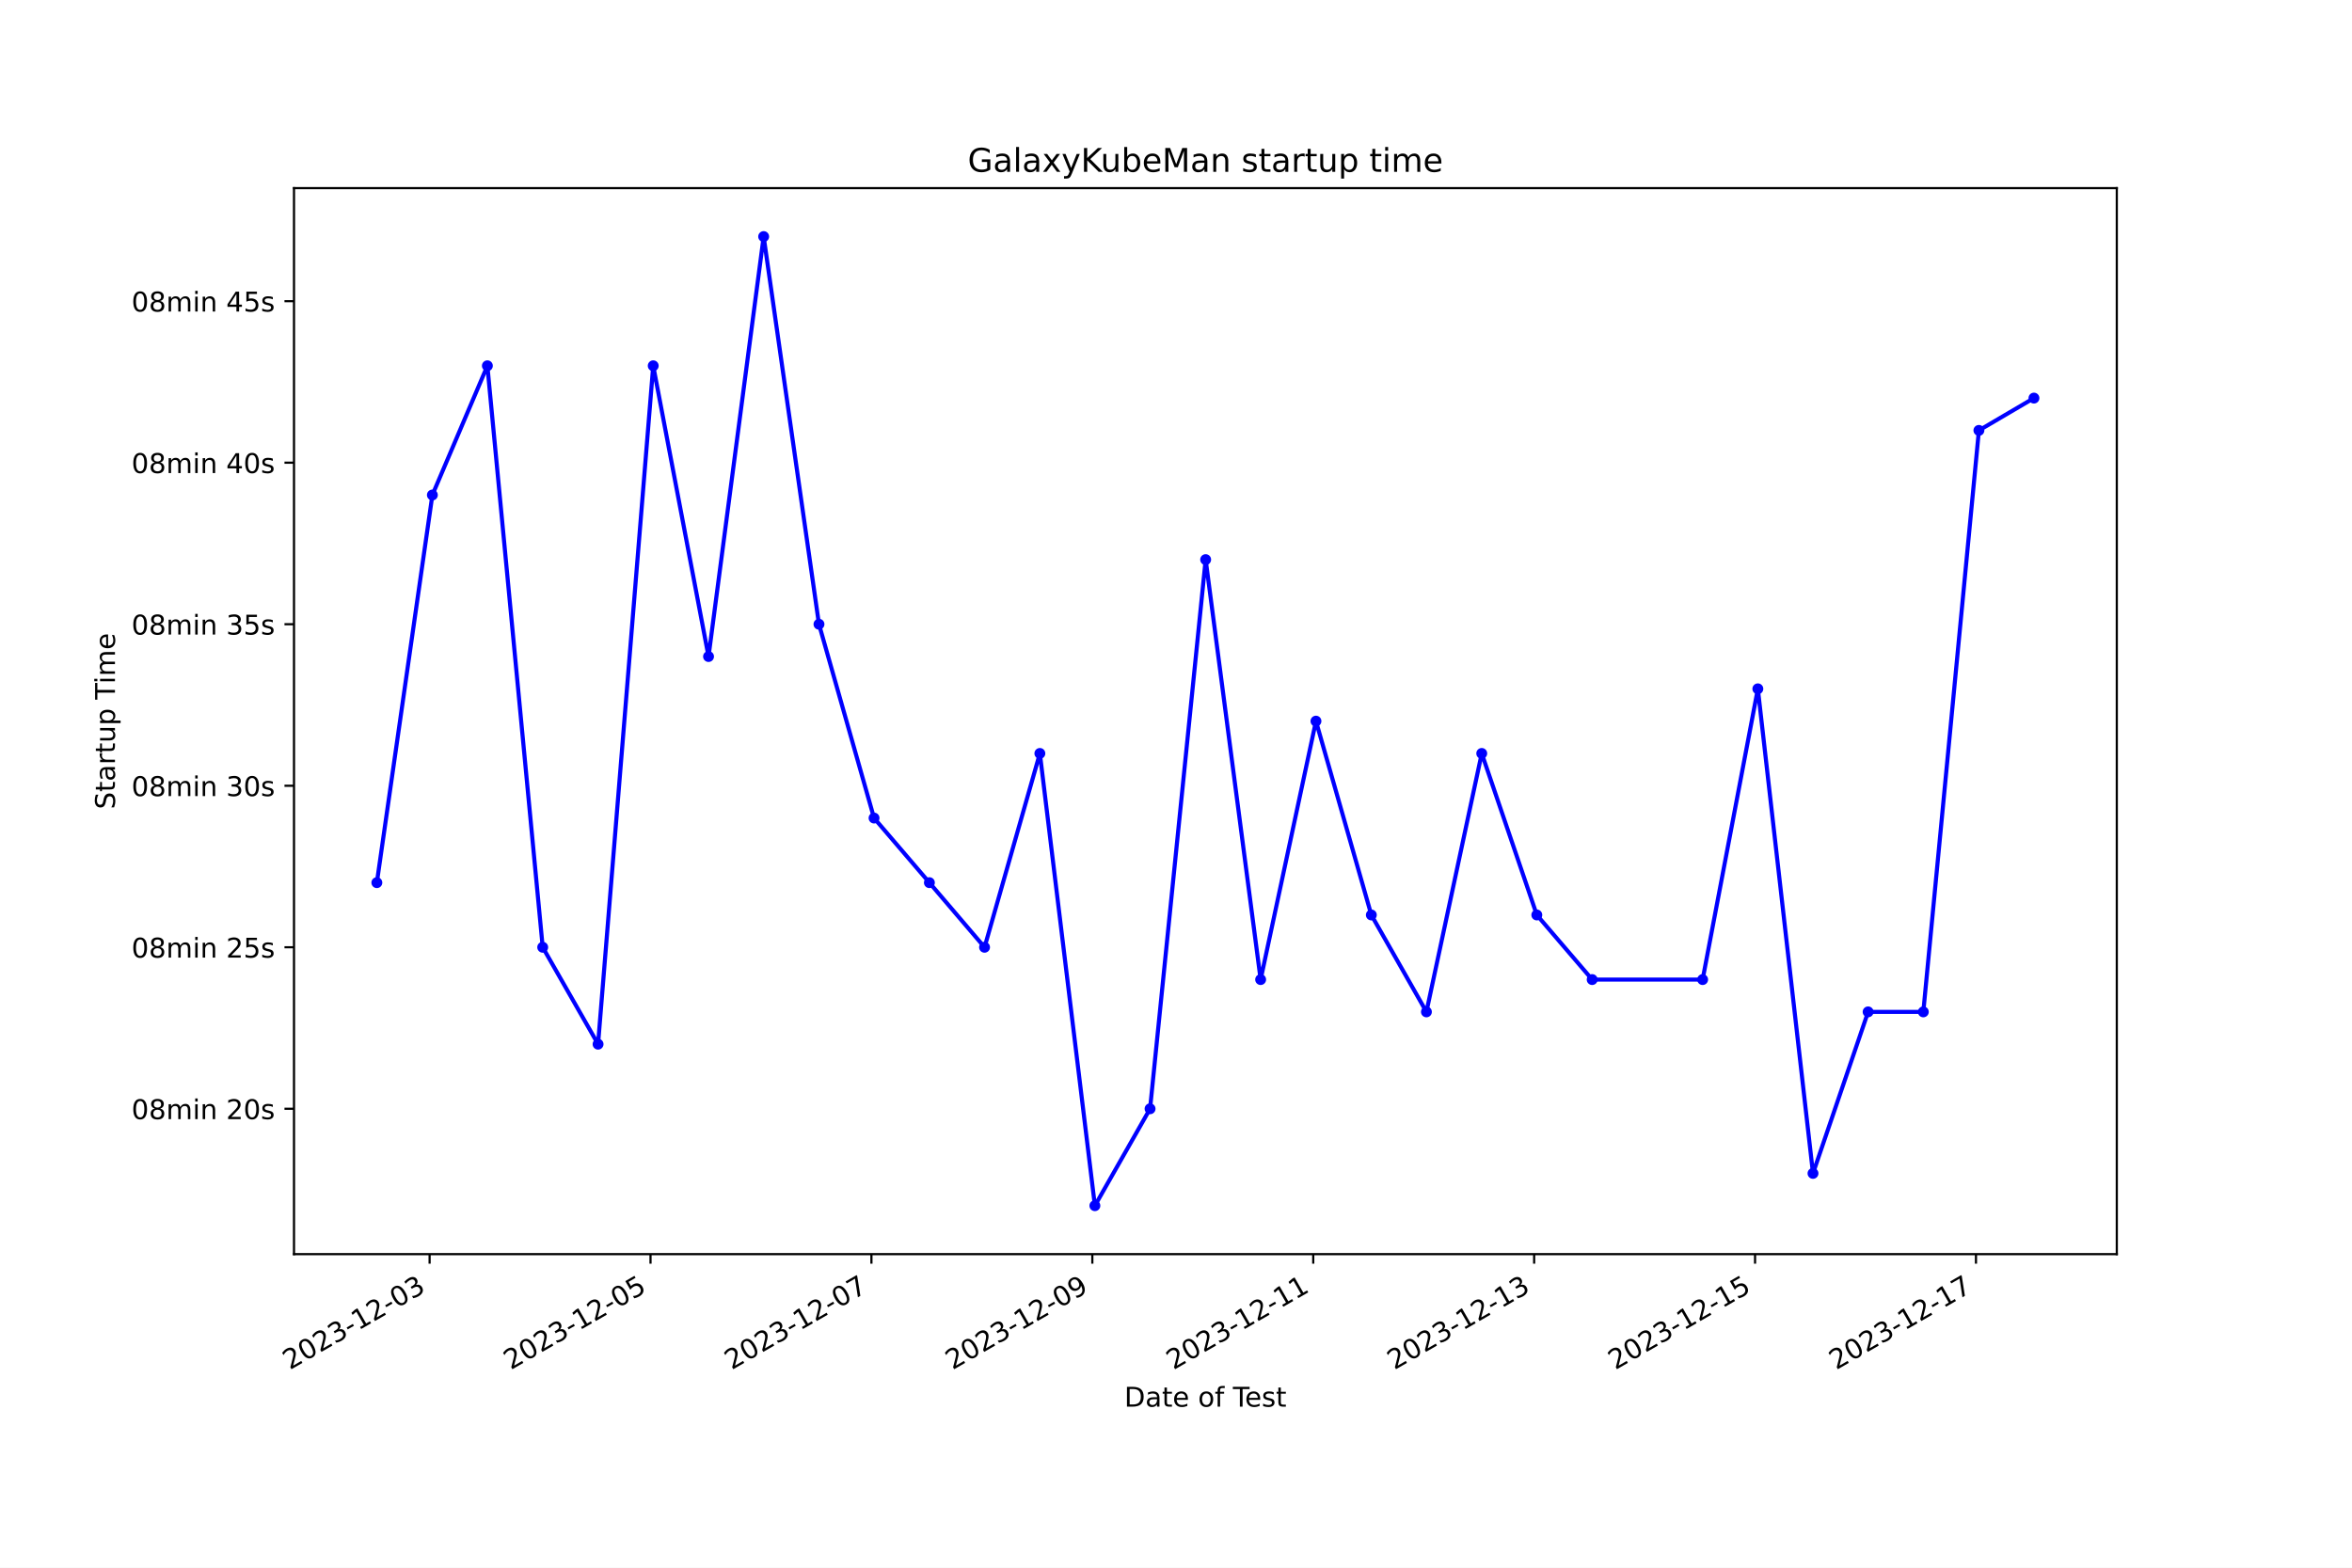
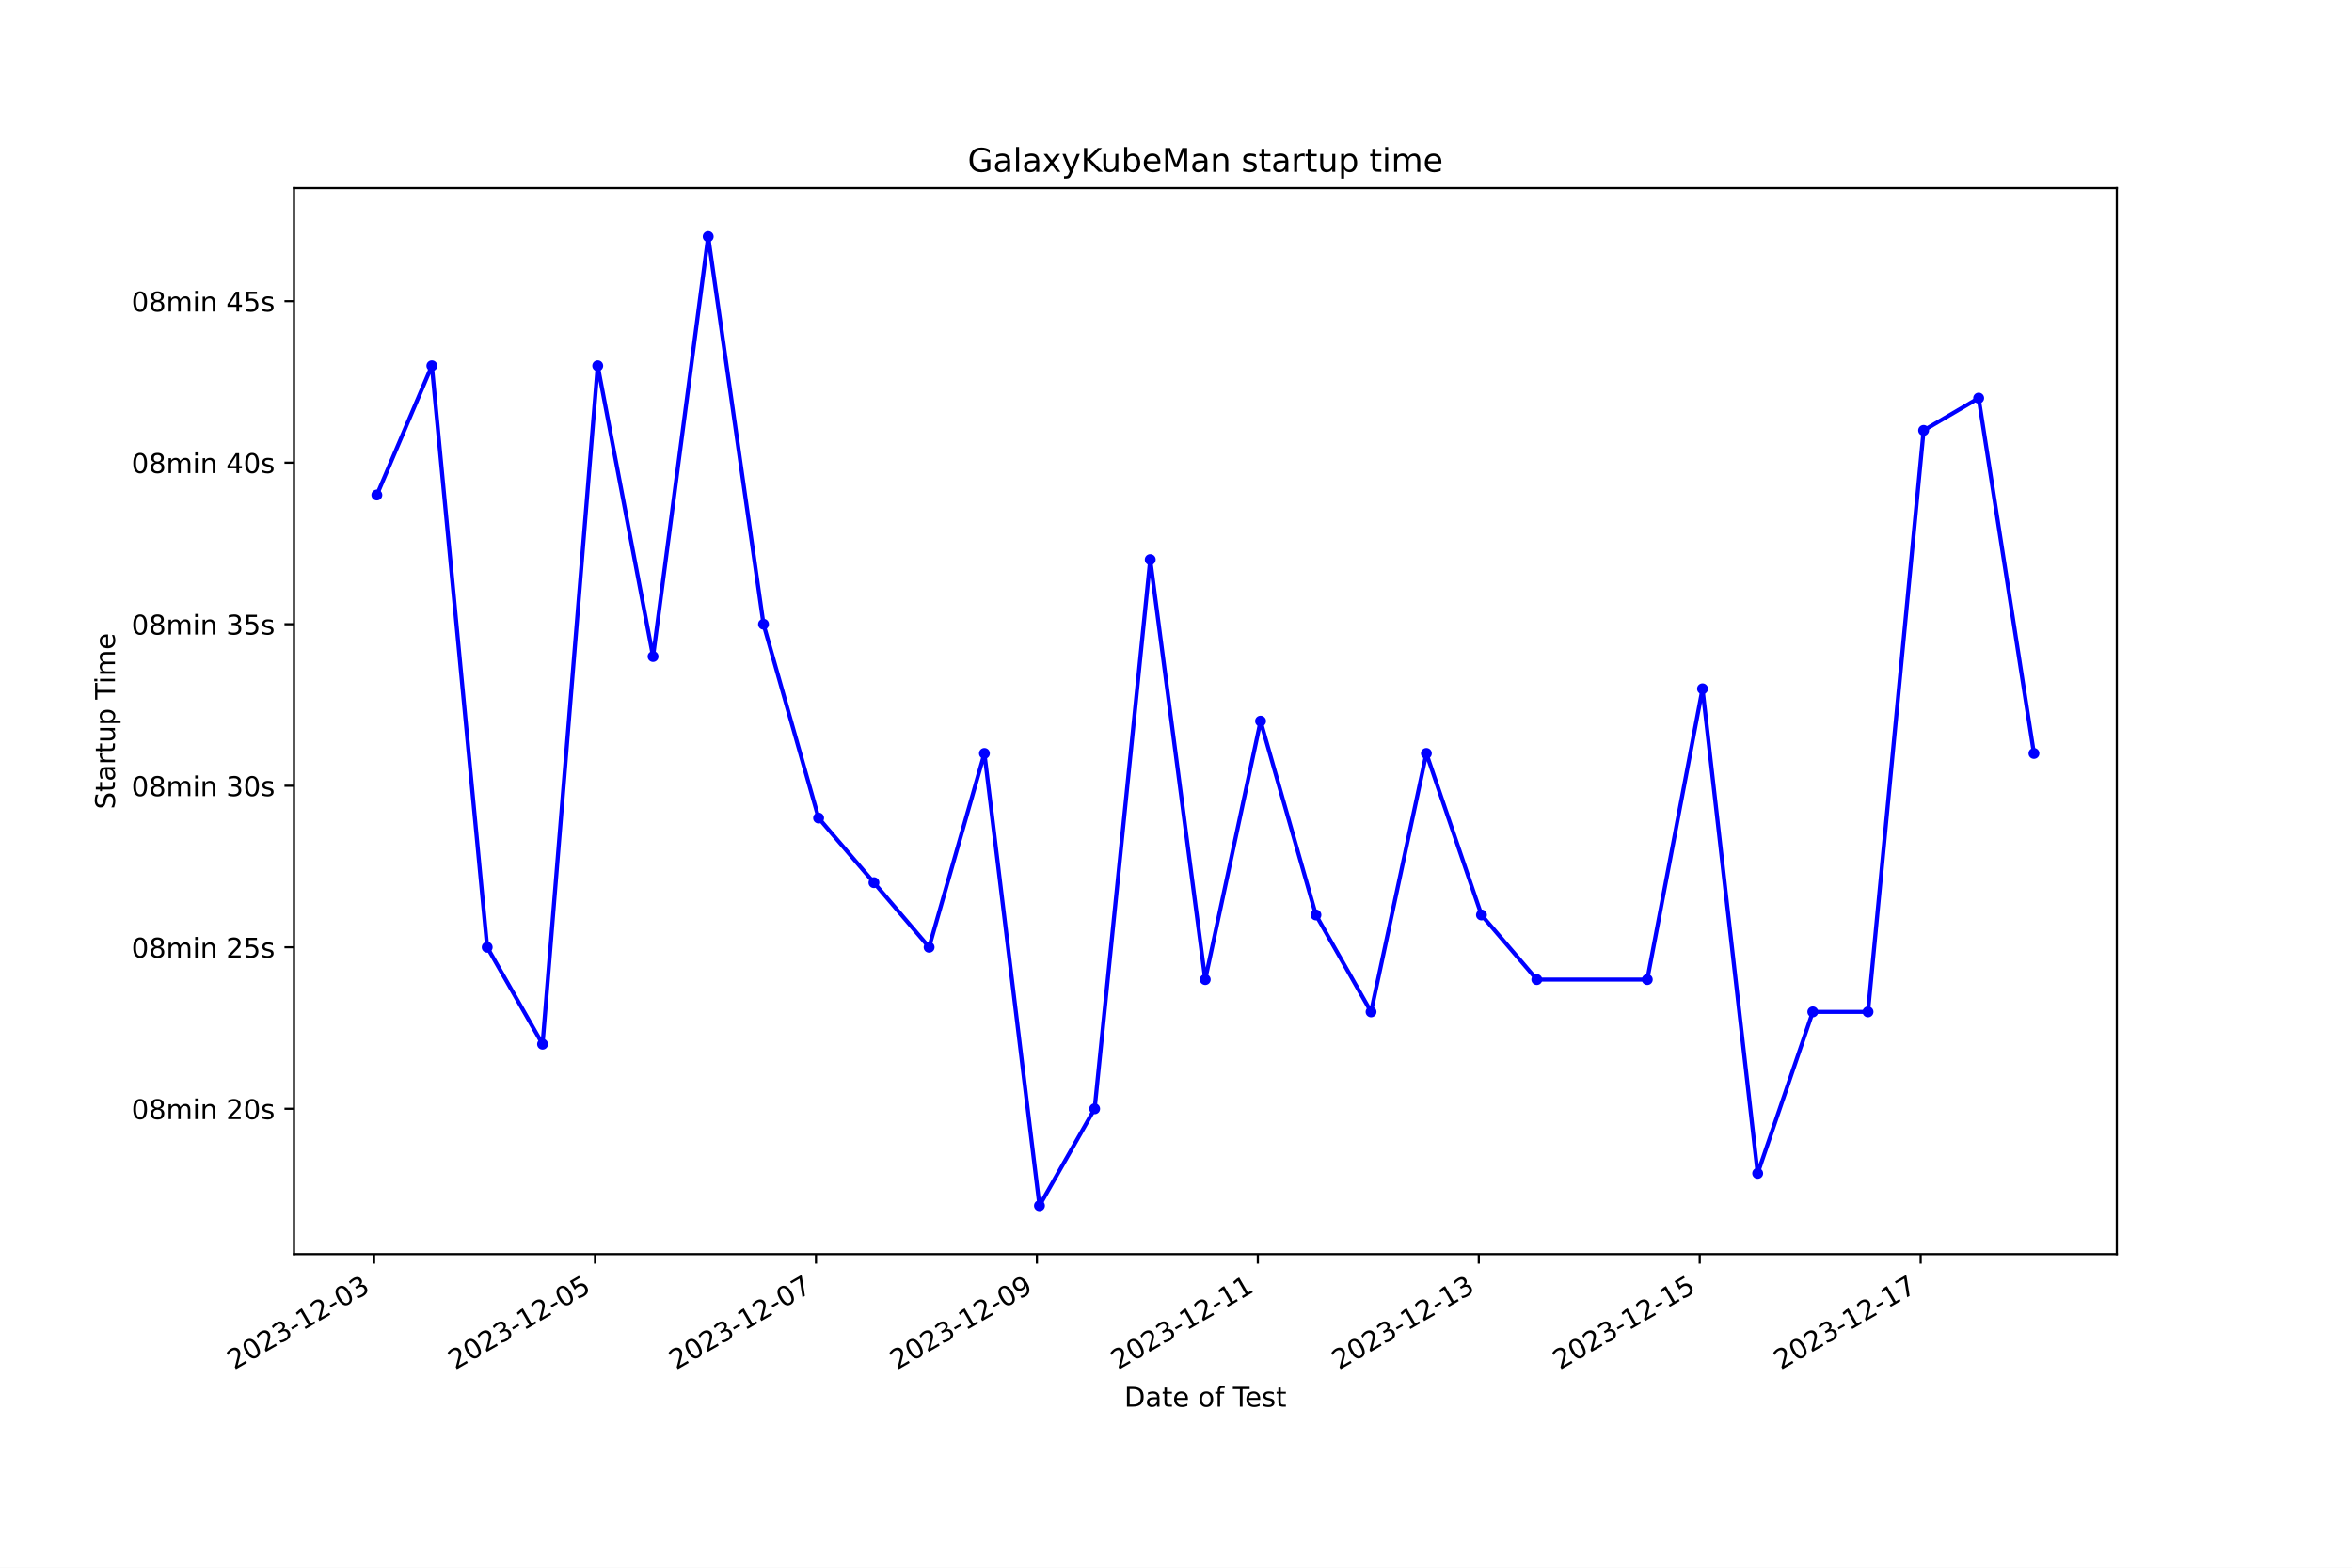
<svg xmlns="http://www.w3.org/2000/svg" xmlns:xlink="http://www.w3.org/1999/xlink" width="864pt" height="576pt" viewBox="0 0 864 576" version="1.1">
  <defs>
    <style type="text/css">*{stroke-linejoin: round; stroke-linecap: butt}</style>
  </defs>
  <g id="figure_1">
    <g id="patch_1">
      <path d="M 0 576  L 864 576  L 864 0  L 0 0  z " style="fill: #ffffff" />
    </g>
    <g id="axes_1">
      <g id="patch_2">
        <path d="M 108 460.8  L 777.6 460.8  L 777.6 69.12  L 108 69.12  z " style="fill: #ffffff" />
      </g>
      <g id="matplotlib.axis_1">
        <g id="xtick_1">
          <g id="line2d_1">
            <defs>
-               <path id="m9fa2bafb90" d="M 0 0  L 0 3.5  " style="stroke: #000000; stroke-width: 0.8" />
+               <path id="md72032b9e9" d="M 0 0  L 0 3.5  " style="stroke: #000000; stroke-width: 0.8" />
            </defs>
            <g>
-               <use xlink:href="#m9fa2bafb90" x="157.815" y="460.8" style="stroke: #000000; stroke-width: 0.8" />
+               <use xlink:href="#md72032b9e9" x="137.418" y="460.8" style="stroke: #000000; stroke-width: 0.8" />
            </g>
          </g>
          <g id="text_1">
-             <g transform="translate(106.4452 503.4383) rotate(-30) scale(0.1 -0.1)">
+             <g transform="translate(86.04816 503.4383) rotate(-30) scale(0.1 -0.1)">
              <defs>
                <path id="DejaVuSans-32" d="M 1228 531  L 3431 531  L 3431 0  L 469 0  L 469 531  Q 828 903 1448 1529  Q 2069 2156 2228 2338  Q 2531 2678 2651 2914  Q 2772 3150 2772 3378  Q 2772 3750 2511 3984  Q 2250 4219 1831 4219  Q 1534 4219 1204 4116  Q 875 4013 500 3803  L 500 4441  Q 881 4594 1212 4672  Q 1544 4750 1819 4750  Q 2544 4750 2975 4387  Q 3406 4025 3406 3419  Q 3406 3131 3298 2873  Q 3191 2616 2906 2266  Q 2828 2175 2409 1742  Q 1991 1309 1228 531  z " transform="scale(0.015625)" />
                <path id="DejaVuSans-30" d="M 2034 4250  Q 1547 4250 1301 3770  Q 1056 3291 1056 2328  Q 1056 1369 1301 889  Q 1547 409 2034 409  Q 2525 409 2770 889  Q 3016 1369 3016 2328  Q 3016 3291 2770 3770  Q 2525 4250 2034 4250  z M 2034 4750  Q 2819 4750 3233 4129  Q 3647 3509 3647 2328  Q 3647 1150 3233 529  Q 2819 -91 2034 -91  Q 1250 -91 836 529  Q 422 1150 422 2328  Q 422 3509 836 4129  Q 1250 4750 2034 4750  z " transform="scale(0.015625)" />
                <path id="DejaVuSans-33" d="M 2597 2516  Q 3050 2419 3304 2112  Q 3559 1806 3559 1356  Q 3559 666 3084 287  Q 2609 -91 1734 -91  Q 1441 -91 1130 -33  Q 819 25 488 141  L 488 750  Q 750 597 1062 519  Q 1375 441 1716 441  Q 2309 441 2620 675  Q 2931 909 2931 1356  Q 2931 1769 2642 2001  Q 2353 2234 1838 2234  L 1294 2234  L 1294 2753  L 1863 2753  Q 2328 2753 2575 2939  Q 2822 3125 2822 3475  Q 2822 3834 2567 4026  Q 2313 4219 1838 4219  Q 1578 4219 1281 4162  Q 984 4106 628 3988  L 628 4550  Q 988 4650 1302 4700  Q 1616 4750 1894 4750  Q 2613 4750 3031 4423  Q 3450 4097 3450 3541  Q 3450 3153 3228 2886  Q 3006 2619 2597 2516  z " transform="scale(0.015625)" />
                <path id="DejaVuSans-2d" d="M 313 2009  L 1997 2009  L 1997 1497  L 313 1497  L 313 2009  z " transform="scale(0.015625)" />
                <path id="DejaVuSans-31" d="M 794 531  L 1825 531  L 1825 4091  L 703 3866  L 703 4441  L 1819 4666  L 2450 4666  L 2450 531  L 3481 531  L 3481 0  L 794 0  L 794 531  z " transform="scale(0.015625)" />
              </defs>
              <use xlink:href="#DejaVuSans-32" />
              <use xlink:href="#DejaVuSans-30" x="63.623" />
              <use xlink:href="#DejaVuSans-32" x="127.246" />
              <use xlink:href="#DejaVuSans-33" x="190.869" />
              <use xlink:href="#DejaVuSans-2d" x="254.492" />
              <use xlink:href="#DejaVuSans-31" x="290.576" />
              <use xlink:href="#DejaVuSans-32" x="354.199" />
              <use xlink:href="#DejaVuSans-2d" x="417.822" />
              <use xlink:href="#DejaVuSans-30" x="453.906" />
              <use xlink:href="#DejaVuSans-33" x="517.529" />
            </g>
          </g>
        </g>
        <g id="xtick_2">
          <g id="line2d_2">
            <g>
-               <use xlink:href="#m9fa2bafb90" x="238.965" y="460.8" style="stroke: #000000; stroke-width: 0.8" />
+               <use xlink:href="#md72032b9e9" x="218.58" y="460.8" style="stroke: #000000; stroke-width: 0.8" />
            </g>
          </g>
          <g id="text_2">
-             <g transform="translate(187.5953 503.4383) rotate(-30) scale(0.1 -0.1)">
+             <g transform="translate(167.2101 503.4383) rotate(-30) scale(0.1 -0.1)">
              <defs>
                <path id="DejaVuSans-35" d="M 691 4666  L 3169 4666  L 3169 4134  L 1269 4134  L 1269 2991  Q 1406 3038 1543 3061  Q 1681 3084 1819 3084  Q 2600 3084 3056 2656  Q 3513 2228 3513 1497  Q 3513 744 3044 326  Q 2575 -91 1722 -91  Q 1428 -91 1123 -41  Q 819 9 494 109  L 494 744  Q 775 591 1075 516  Q 1375 441 1709 441  Q 2250 441 2565 725  Q 2881 1009 2881 1497  Q 2881 1984 2565 2268  Q 2250 2553 1709 2553  Q 1456 2553 1204 2497  Q 953 2441 691 2322  L 691 4666  z " transform="scale(0.015625)" />
              </defs>
              <use xlink:href="#DejaVuSans-32" />
              <use xlink:href="#DejaVuSans-30" x="63.623" />
              <use xlink:href="#DejaVuSans-32" x="127.246" />
              <use xlink:href="#DejaVuSans-33" x="190.869" />
              <use xlink:href="#DejaVuSans-2d" x="254.492" />
              <use xlink:href="#DejaVuSans-31" x="290.576" />
              <use xlink:href="#DejaVuSans-32" x="354.199" />
              <use xlink:href="#DejaVuSans-2d" x="417.822" />
              <use xlink:href="#DejaVuSans-30" x="453.906" />
              <use xlink:href="#DejaVuSans-35" x="517.529" />
            </g>
          </g>
        </g>
        <g id="xtick_3">
          <g id="line2d_3">
            <g>
-               <use xlink:href="#m9fa2bafb90" x="320.115" y="460.8" style="stroke: #000000; stroke-width: 0.8" />
+               <use xlink:href="#md72032b9e9" x="299.742" y="460.8" style="stroke: #000000; stroke-width: 0.8" />
            </g>
          </g>
          <g id="text_3">
-             <g transform="translate(268.7453 503.4383) rotate(-30) scale(0.1 -0.1)">
+             <g transform="translate(248.3721 503.4383) rotate(-30) scale(0.1 -0.1)">
              <defs>
                <path id="DejaVuSans-37" d="M 525 4666  L 3525 4666  L 3525 4397  L 1831 0  L 1172 0  L 2766 4134  L 525 4134  L 525 4666  z " transform="scale(0.015625)" />
              </defs>
              <use xlink:href="#DejaVuSans-32" />
              <use xlink:href="#DejaVuSans-30" x="63.623" />
              <use xlink:href="#DejaVuSans-32" x="127.246" />
              <use xlink:href="#DejaVuSans-33" x="190.869" />
              <use xlink:href="#DejaVuSans-2d" x="254.492" />
              <use xlink:href="#DejaVuSans-31" x="290.576" />
              <use xlink:href="#DejaVuSans-32" x="354.199" />
              <use xlink:href="#DejaVuSans-2d" x="417.822" />
              <use xlink:href="#DejaVuSans-30" x="453.906" />
              <use xlink:href="#DejaVuSans-37" x="517.529" />
            </g>
          </g>
        </g>
        <g id="xtick_4">
          <g id="line2d_4">
            <g>
-               <use xlink:href="#m9fa2bafb90" x="401.265" y="460.8" style="stroke: #000000; stroke-width: 0.8" />
+               <use xlink:href="#md72032b9e9" x="380.903" y="460.8" style="stroke: #000000; stroke-width: 0.8" />
            </g>
          </g>
          <g id="text_4">
-             <g transform="translate(349.8954 503.4383) rotate(-30) scale(0.1 -0.1)">
+             <g transform="translate(329.534 503.4383) rotate(-30) scale(0.1 -0.1)">
              <defs>
                <path id="DejaVuSans-39" d="M 703 97  L 703 672  Q 941 559 1184 500  Q 1428 441 1663 441  Q 2288 441 2617 861  Q 2947 1281 2994 2138  Q 2813 1869 2534 1725  Q 2256 1581 1919 1581  Q 1219 1581 811 2004  Q 403 2428 403 3163  Q 403 3881 828 4315  Q 1253 4750 1959 4750  Q 2769 4750 3195 4129  Q 3622 3509 3622 2328  Q 3622 1225 3098 567  Q 2575 -91 1691 -91  Q 1453 -91 1209 -44  Q 966 3 703 97  z M 1959 2075  Q 2384 2075 2632 2365  Q 2881 2656 2881 3163  Q 2881 3666 2632 3958  Q 2384 4250 1959 4250  Q 1534 4250 1286 3958  Q 1038 3666 1038 3163  Q 1038 2656 1286 2365  Q 1534 2075 1959 2075  z " transform="scale(0.015625)" />
              </defs>
              <use xlink:href="#DejaVuSans-32" />
              <use xlink:href="#DejaVuSans-30" x="63.623" />
              <use xlink:href="#DejaVuSans-32" x="127.246" />
              <use xlink:href="#DejaVuSans-33" x="190.869" />
              <use xlink:href="#DejaVuSans-2d" x="254.492" />
              <use xlink:href="#DejaVuSans-31" x="290.576" />
              <use xlink:href="#DejaVuSans-32" x="354.199" />
              <use xlink:href="#DejaVuSans-2d" x="417.822" />
              <use xlink:href="#DejaVuSans-30" x="453.906" />
              <use xlink:href="#DejaVuSans-39" x="517.529" />
            </g>
          </g>
        </g>
        <g id="xtick_5">
          <g id="line2d_5">
            <g>
-               <use xlink:href="#m9fa2bafb90" x="482.415" y="460.8" style="stroke: #000000; stroke-width: 0.8" />
+               <use xlink:href="#md72032b9e9" x="462.065" y="460.8" style="stroke: #000000; stroke-width: 0.8" />
            </g>
          </g>
          <g id="text_5">
-             <g transform="translate(431.0454 503.4383) rotate(-30) scale(0.1 -0.1)">
+             <g transform="translate(410.6959 503.4383) rotate(-30) scale(0.1 -0.1)">
              <use xlink:href="#DejaVuSans-32" />
              <use xlink:href="#DejaVuSans-30" x="63.623" />
              <use xlink:href="#DejaVuSans-32" x="127.246" />
              <use xlink:href="#DejaVuSans-33" x="190.869" />
              <use xlink:href="#DejaVuSans-2d" x="254.492" />
              <use xlink:href="#DejaVuSans-31" x="290.576" />
              <use xlink:href="#DejaVuSans-32" x="354.199" />
              <use xlink:href="#DejaVuSans-2d" x="417.822" />
              <use xlink:href="#DejaVuSans-31" x="453.906" />
              <use xlink:href="#DejaVuSans-31" x="517.529" />
            </g>
          </g>
        </g>
        <g id="xtick_6">
          <g id="line2d_6">
            <g>
-               <use xlink:href="#m9fa2bafb90" x="563.565" y="460.8" style="stroke: #000000; stroke-width: 0.8" />
+               <use xlink:href="#md72032b9e9" x="543.227" y="460.8" style="stroke: #000000; stroke-width: 0.8" />
            </g>
          </g>
          <g id="text_6">
-             <g transform="translate(512.1955 503.4383) rotate(-30) scale(0.1 -0.1)">
+             <g transform="translate(491.8579 503.4383) rotate(-30) scale(0.1 -0.1)">
              <use xlink:href="#DejaVuSans-32" />
              <use xlink:href="#DejaVuSans-30" x="63.623" />
              <use xlink:href="#DejaVuSans-32" x="127.246" />
              <use xlink:href="#DejaVuSans-33" x="190.869" />
              <use xlink:href="#DejaVuSans-2d" x="254.492" />
              <use xlink:href="#DejaVuSans-31" x="290.576" />
              <use xlink:href="#DejaVuSans-32" x="354.199" />
              <use xlink:href="#DejaVuSans-2d" x="417.822" />
              <use xlink:href="#DejaVuSans-31" x="453.906" />
              <use xlink:href="#DejaVuSans-33" x="517.529" />
            </g>
          </g>
        </g>
        <g id="xtick_7">
          <g id="line2d_7">
            <g>
-               <use xlink:href="#m9fa2bafb90" x="644.715" y="460.8" style="stroke: #000000; stroke-width: 0.8" />
+               <use xlink:href="#md72032b9e9" x="624.389" y="460.8" style="stroke: #000000; stroke-width: 0.8" />
            </g>
          </g>
          <g id="text_7">
-             <g transform="translate(593.3455 503.4383) rotate(-30) scale(0.1 -0.1)">
+             <g transform="translate(573.0198 503.4383) rotate(-30) scale(0.1 -0.1)">
              <use xlink:href="#DejaVuSans-32" />
              <use xlink:href="#DejaVuSans-30" x="63.623" />
              <use xlink:href="#DejaVuSans-32" x="127.246" />
              <use xlink:href="#DejaVuSans-33" x="190.869" />
              <use xlink:href="#DejaVuSans-2d" x="254.492" />
              <use xlink:href="#DejaVuSans-31" x="290.576" />
              <use xlink:href="#DejaVuSans-32" x="354.199" />
              <use xlink:href="#DejaVuSans-2d" x="417.822" />
              <use xlink:href="#DejaVuSans-31" x="453.906" />
              <use xlink:href="#DejaVuSans-35" x="517.529" />
            </g>
          </g>
        </g>
        <g id="xtick_8">
          <g id="line2d_8">
            <g>
-               <use xlink:href="#m9fa2bafb90" x="725.865" y="460.8" style="stroke: #000000; stroke-width: 0.8" />
+               <use xlink:href="#md72032b9e9" x="705.551" y="460.8" style="stroke: #000000; stroke-width: 0.8" />
            </g>
          </g>
          <g id="text_8">
-             <g transform="translate(674.4956 503.4383) rotate(-30) scale(0.1 -0.1)">
+             <g transform="translate(654.1818 503.4383) rotate(-30) scale(0.1 -0.1)">
              <use xlink:href="#DejaVuSans-32" />
              <use xlink:href="#DejaVuSans-30" x="63.623" />
              <use xlink:href="#DejaVuSans-32" x="127.246" />
              <use xlink:href="#DejaVuSans-33" x="190.869" />
              <use xlink:href="#DejaVuSans-2d" x="254.492" />
              <use xlink:href="#DejaVuSans-31" x="290.576" />
              <use xlink:href="#DejaVuSans-32" x="354.199" />
              <use xlink:href="#DejaVuSans-2d" x="417.822" />
              <use xlink:href="#DejaVuSans-31" x="453.906" />
              <use xlink:href="#DejaVuSans-37" x="517.529" />
            </g>
          </g>
        </g>
        <g id="text_9">
          <g transform="translate(413.0063 516.8378) scale(0.1 -0.1)">
            <defs>
              <path id="DejaVuSans-44" d="M 1259 4147  L 1259 519  L 2022 519  Q 2988 519 3436 956  Q 3884 1394 3884 2338  Q 3884 3275 3436 3711  Q 2988 4147 2022 4147  L 1259 4147  z M 628 4666  L 1925 4666  Q 3281 4666 3915 4102  Q 4550 3538 4550 2338  Q 4550 1131 3912 565  Q 3275 0 1925 0  L 628 0  L 628 4666  z " transform="scale(0.015625)" />
              <path id="DejaVuSans-61" d="M 2194 1759  Q 1497 1759 1228 1600  Q 959 1441 959 1056  Q 959 750 1161 570  Q 1363 391 1709 391  Q 2188 391 2477 730  Q 2766 1069 2766 1631  L 2766 1759  L 2194 1759  z M 3341 1997  L 3341 0  L 2766 0  L 2766 531  Q 2569 213 2275 61  Q 1981 -91 1556 -91  Q 1019 -91 701 211  Q 384 513 384 1019  Q 384 1609 779 1909  Q 1175 2209 1959 2209  L 2766 2209  L 2766 2266  Q 2766 2663 2505 2880  Q 2244 3097 1772 3097  Q 1472 3097 1187 3025  Q 903 2953 641 2809  L 641 3341  Q 956 3463 1253 3523  Q 1550 3584 1831 3584  Q 2591 3584 2966 3190  Q 3341 2797 3341 1997  z " transform="scale(0.015625)" />
              <path id="DejaVuSans-74" d="M 1172 4494  L 1172 3500  L 2356 3500  L 2356 3053  L 1172 3053  L 1172 1153  Q 1172 725 1289 603  Q 1406 481 1766 481  L 2356 481  L 2356 0  L 1766 0  Q 1100 0 847 248  Q 594 497 594 1153  L 594 3053  L 172 3053  L 172 3500  L 594 3500  L 594 4494  L 1172 4494  z " transform="scale(0.015625)" />
              <path id="DejaVuSans-65" d="M 3597 1894  L 3597 1613  L 953 1613  Q 991 1019 1311 708  Q 1631 397 2203 397  Q 2534 397 2845 478  Q 3156 559 3463 722  L 3463 178  Q 3153 47 2828 -22  Q 2503 -91 2169 -91  Q 1331 -91 842 396  Q 353 884 353 1716  Q 353 2575 817 3079  Q 1281 3584 2069 3584  Q 2775 3584 3186 3129  Q 3597 2675 3597 1894  z M 3022 2063  Q 3016 2534 2758 2815  Q 2500 3097 2075 3097  Q 1594 3097 1305 2825  Q 1016 2553 972 2059  L 3022 2063  z " transform="scale(0.015625)" />
              <path id="DejaVuSans-20" transform="scale(0.015625)" />
              <path id="DejaVuSans-6f" d="M 1959 3097  Q 1497 3097 1228 2736  Q 959 2375 959 1747  Q 959 1119 1226 758  Q 1494 397 1959 397  Q 2419 397 2687 759  Q 2956 1122 2956 1747  Q 2956 2369 2687 2733  Q 2419 3097 1959 3097  z M 1959 3584  Q 2709 3584 3137 3096  Q 3566 2609 3566 1747  Q 3566 888 3137 398  Q 2709 -91 1959 -91  Q 1206 -91 779 398  Q 353 888 353 1747  Q 353 2609 779 3096  Q 1206 3584 1959 3584  z " transform="scale(0.015625)" />
              <path id="DejaVuSans-66" d="M 2375 4863  L 2375 4384  L 1825 4384  Q 1516 4384 1395 4259  Q 1275 4134 1275 3809  L 1275 3500  L 2222 3500  L 2222 3053  L 1275 3053  L 1275 0  L 697 0  L 697 3053  L 147 3053  L 147 3500  L 697 3500  L 697 3744  Q 697 4328 969 4595  Q 1241 4863 1831 4863  L 2375 4863  z " transform="scale(0.015625)" />
              <path id="DejaVuSans-54" d="M -19 4666  L 3928 4666  L 3928 4134  L 2272 4134  L 2272 0  L 1638 0  L 1638 4134  L -19 4134  L -19 4666  z " transform="scale(0.015625)" />
              <path id="DejaVuSans-73" d="M 2834 3397  L 2834 2853  Q 2591 2978 2328 3040  Q 2066 3103 1784 3103  Q 1356 3103 1142 2972  Q 928 2841 928 2578  Q 928 2378 1081 2264  Q 1234 2150 1697 2047  L 1894 2003  Q 2506 1872 2764 1633  Q 3022 1394 3022 966  Q 3022 478 2636 193  Q 2250 -91 1575 -91  Q 1294 -91 989 -36  Q 684 19 347 128  L 347 722  Q 666 556 975 473  Q 1284 391 1588 391  Q 1994 391 2212 530  Q 2431 669 2431 922  Q 2431 1156 2273 1281  Q 2116 1406 1581 1522  L 1381 1569  Q 847 1681 609 1914  Q 372 2147 372 2553  Q 372 3047 722 3315  Q 1072 3584 1716 3584  Q 2034 3584 2315 3537  Q 2597 3491 2834 3397  z " transform="scale(0.015625)" />
            </defs>
            <use xlink:href="#DejaVuSans-44" />
            <use xlink:href="#DejaVuSans-61" x="77.002" />
            <use xlink:href="#DejaVuSans-74" x="138.281" />
            <use xlink:href="#DejaVuSans-65" x="177.49" />
            <use xlink:href="#DejaVuSans-20" x="239.014" />
            <use xlink:href="#DejaVuSans-6f" x="270.801" />
            <use xlink:href="#DejaVuSans-66" x="331.982" />
            <use xlink:href="#DejaVuSans-20" x="367.188" />
            <use xlink:href="#DejaVuSans-54" x="398.975" />
            <use xlink:href="#DejaVuSans-65" x="443.059" />
            <use xlink:href="#DejaVuSans-73" x="504.582" />
            <use xlink:href="#DejaVuSans-74" x="556.682" />
          </g>
        </g>
      </g>
      <g id="matplotlib.axis_2">
        <g id="ytick_1">
          <g id="line2d_9">
            <defs>
-               <path id="mdfad263d4a" d="M 0 0  L -3.5 0  " style="stroke: #000000; stroke-width: 0.8" />
+               <path id="m7ad0f60baa" d="M 0 0  L -3.5 0  " style="stroke: #000000; stroke-width: 0.8" />
            </defs>
            <g>
-               <use xlink:href="#mdfad263d4a" x="108" y="407.389" style="stroke: #000000; stroke-width: 0.8" />
+               <use xlink:href="#m7ad0f60baa" x="108" y="407.389" style="stroke: #000000; stroke-width: 0.8" />
            </g>
          </g>
          <g id="text_10">
            <g transform="translate(48.30625 411.1883) scale(0.1 -0.1)">
              <defs>
                <path id="DejaVuSans-38" d="M 2034 2216  Q 1584 2216 1326 1975  Q 1069 1734 1069 1313  Q 1069 891 1326 650  Q 1584 409 2034 409  Q 2484 409 2743 651  Q 3003 894 3003 1313  Q 3003 1734 2745 1975  Q 2488 2216 2034 2216  z M 1403 2484  Q 997 2584 770 2862  Q 544 3141 544 3541  Q 544 4100 942 4425  Q 1341 4750 2034 4750  Q 2731 4750 3128 4425  Q 3525 4100 3525 3541  Q 3525 3141 3298 2862  Q 3072 2584 2669 2484  Q 3125 2378 3379 2068  Q 3634 1759 3634 1313  Q 3634 634 3220 271  Q 2806 -91 2034 -91  Q 1263 -91 848 271  Q 434 634 434 1313  Q 434 1759 690 2068  Q 947 2378 1403 2484  z M 1172 3481  Q 1172 3119 1398 2916  Q 1625 2713 2034 2713  Q 2441 2713 2670 2916  Q 2900 3119 2900 3481  Q 2900 3844 2670 4047  Q 2441 4250 2034 4250  Q 1625 4250 1398 4047  Q 1172 3844 1172 3481  z " transform="scale(0.015625)" />
                <path id="DejaVuSans-6d" d="M 3328 2828  Q 3544 3216 3844 3400  Q 4144 3584 4550 3584  Q 5097 3584 5394 3201  Q 5691 2819 5691 2113  L 5691 0  L 5113 0  L 5113 2094  Q 5113 2597 4934 2840  Q 4756 3084 4391 3084  Q 3944 3084 3684 2787  Q 3425 2491 3425 1978  L 3425 0  L 2847 0  L 2847 2094  Q 2847 2600 2669 2842  Q 2491 3084 2119 3084  Q 1678 3084 1418 2786  Q 1159 2488 1159 1978  L 1159 0  L 581 0  L 581 3500  L 1159 3500  L 1159 2956  Q 1356 3278 1631 3431  Q 1906 3584 2284 3584  Q 2666 3584 2933 3390  Q 3200 3197 3328 2828  z " transform="scale(0.015625)" />
                <path id="DejaVuSans-69" d="M 603 3500  L 1178 3500  L 1178 0  L 603 0  L 603 3500  z M 603 4863  L 1178 4863  L 1178 4134  L 603 4134  L 603 4863  z " transform="scale(0.015625)" />
                <path id="DejaVuSans-6e" d="M 3513 2113  L 3513 0  L 2938 0  L 2938 2094  Q 2938 2591 2744 2837  Q 2550 3084 2163 3084  Q 1697 3084 1428 2787  Q 1159 2491 1159 1978  L 1159 0  L 581 0  L 581 3500  L 1159 3500  L 1159 2956  Q 1366 3272 1645 3428  Q 1925 3584 2291 3584  Q 2894 3584 3203 3211  Q 3513 2838 3513 2113  z " transform="scale(0.015625)" />
              </defs>
              <use xlink:href="#DejaVuSans-30" />
              <use xlink:href="#DejaVuSans-38" x="63.623" />
              <use xlink:href="#DejaVuSans-6d" x="127.246" />
              <use xlink:href="#DejaVuSans-69" x="224.658" />
              <use xlink:href="#DejaVuSans-6e" x="252.441" />
              <use xlink:href="#DejaVuSans-20" x="315.82" />
              <use xlink:href="#DejaVuSans-32" x="347.607" />
              <use xlink:href="#DejaVuSans-30" x="411.23" />
              <use xlink:href="#DejaVuSans-73" x="474.854" />
            </g>
          </g>
        </g>
        <g id="ytick_2">
          <g id="line2d_10">
            <g>
-               <use xlink:href="#mdfad263d4a" x="108" y="348.044" style="stroke: #000000; stroke-width: 0.8" />
+               <use xlink:href="#m7ad0f60baa" x="108" y="348.044" style="stroke: #000000; stroke-width: 0.8" />
            </g>
          </g>
          <g id="text_11">
            <g transform="translate(48.30625 351.8429) scale(0.1 -0.1)">
              <use xlink:href="#DejaVuSans-30" />
              <use xlink:href="#DejaVuSans-38" x="63.623" />
              <use xlink:href="#DejaVuSans-6d" x="127.246" />
              <use xlink:href="#DejaVuSans-69" x="224.658" />
              <use xlink:href="#DejaVuSans-6e" x="252.441" />
              <use xlink:href="#DejaVuSans-20" x="315.82" />
              <use xlink:href="#DejaVuSans-32" x="347.607" />
              <use xlink:href="#DejaVuSans-35" x="411.23" />
              <use xlink:href="#DejaVuSans-73" x="474.854" />
            </g>
          </g>
        </g>
        <g id="ytick_3">
          <g id="line2d_11">
            <g>
-               <use xlink:href="#mdfad263d4a" x="108" y="288.698" style="stroke: #000000; stroke-width: 0.8" />
+               <use xlink:href="#m7ad0f60baa" x="108" y="288.698" style="stroke: #000000; stroke-width: 0.8" />
            </g>
          </g>
          <g id="text_12">
            <g transform="translate(48.30625 292.4974) scale(0.1 -0.1)">
              <use xlink:href="#DejaVuSans-30" />
              <use xlink:href="#DejaVuSans-38" x="63.623" />
              <use xlink:href="#DejaVuSans-6d" x="127.246" />
              <use xlink:href="#DejaVuSans-69" x="224.658" />
              <use xlink:href="#DejaVuSans-6e" x="252.441" />
              <use xlink:href="#DejaVuSans-20" x="315.82" />
              <use xlink:href="#DejaVuSans-33" x="347.607" />
              <use xlink:href="#DejaVuSans-30" x="411.23" />
              <use xlink:href="#DejaVuSans-73" x="474.854" />
            </g>
          </g>
        </g>
        <g id="ytick_4">
          <g id="line2d_12">
            <g>
-               <use xlink:href="#mdfad263d4a" x="108" y="229.353" style="stroke: #000000; stroke-width: 0.8" />
+               <use xlink:href="#m7ad0f60baa" x="108" y="229.353" style="stroke: #000000; stroke-width: 0.8" />
            </g>
          </g>
          <g id="text_13">
            <g transform="translate(48.30625 233.1519) scale(0.1 -0.1)">
              <use xlink:href="#DejaVuSans-30" />
              <use xlink:href="#DejaVuSans-38" x="63.623" />
              <use xlink:href="#DejaVuSans-6d" x="127.246" />
              <use xlink:href="#DejaVuSans-69" x="224.658" />
              <use xlink:href="#DejaVuSans-6e" x="252.441" />
              <use xlink:href="#DejaVuSans-20" x="315.82" />
              <use xlink:href="#DejaVuSans-33" x="347.607" />
              <use xlink:href="#DejaVuSans-35" x="411.23" />
              <use xlink:href="#DejaVuSans-73" x="474.854" />
            </g>
          </g>
        </g>
        <g id="ytick_5">
          <g id="line2d_13">
            <g>
-               <use xlink:href="#mdfad263d4a" x="108" y="170.007" style="stroke: #000000; stroke-width: 0.8" />
+               <use xlink:href="#m7ad0f60baa" x="108" y="170.007" style="stroke: #000000; stroke-width: 0.8" />
            </g>
          </g>
          <g id="text_14">
            <g transform="translate(48.30625 173.8065) scale(0.1 -0.1)">
              <defs>
                <path id="DejaVuSans-34" d="M 2419 4116  L 825 1625  L 2419 1625  L 2419 4116  z M 2253 4666  L 3047 4666  L 3047 1625  L 3713 1625  L 3713 1100  L 3047 1100  L 3047 0  L 2419 0  L 2419 1100  L 313 1100  L 313 1709  L 2253 4666  z " transform="scale(0.015625)" />
              </defs>
              <use xlink:href="#DejaVuSans-30" />
              <use xlink:href="#DejaVuSans-38" x="63.623" />
              <use xlink:href="#DejaVuSans-6d" x="127.246" />
              <use xlink:href="#DejaVuSans-69" x="224.658" />
              <use xlink:href="#DejaVuSans-6e" x="252.441" />
              <use xlink:href="#DejaVuSans-20" x="315.82" />
              <use xlink:href="#DejaVuSans-34" x="347.607" />
              <use xlink:href="#DejaVuSans-30" x="411.23" />
              <use xlink:href="#DejaVuSans-73" x="474.854" />
            </g>
          </g>
        </g>
        <g id="ytick_6">
          <g id="line2d_14">
            <g>
-               <use xlink:href="#mdfad263d4a" x="108" y="110.662" style="stroke: #000000; stroke-width: 0.8" />
+               <use xlink:href="#m7ad0f60baa" x="108" y="110.662" style="stroke: #000000; stroke-width: 0.8" />
            </g>
          </g>
          <g id="text_15">
            <g transform="translate(48.30625 114.461) scale(0.1 -0.1)">
              <use xlink:href="#DejaVuSans-30" />
              <use xlink:href="#DejaVuSans-38" x="63.623" />
              <use xlink:href="#DejaVuSans-6d" x="127.246" />
              <use xlink:href="#DejaVuSans-69" x="224.658" />
              <use xlink:href="#DejaVuSans-6e" x="252.441" />
              <use xlink:href="#DejaVuSans-20" x="315.82" />
              <use xlink:href="#DejaVuSans-34" x="347.607" />
              <use xlink:href="#DejaVuSans-35" x="411.23" />
              <use xlink:href="#DejaVuSans-73" x="474.854" />
            </g>
          </g>
        </g>
        <g id="text_16">
          <g transform="translate(42.22656 297.3397) rotate(-90) scale(0.1 -0.1)">
            <defs>
              <path id="DejaVuSans-53" d="M 3425 4513  L 3425 3897  Q 3066 4069 2747 4153  Q 2428 4238 2131 4238  Q 1616 4238 1336 4038  Q 1056 3838 1056 3469  Q 1056 3159 1242 3001  Q 1428 2844 1947 2747  L 2328 2669  Q 3034 2534 3370 2195  Q 3706 1856 3706 1288  Q 3706 609 3251 259  Q 2797 -91 1919 -91  Q 1588 -91 1214 -16  Q 841 59 441 206  L 441 856  Q 825 641 1194 531  Q 1563 422 1919 422  Q 2459 422 2753 634  Q 3047 847 3047 1241  Q 3047 1584 2836 1778  Q 2625 1972 2144 2069  L 1759 2144  Q 1053 2284 737 2584  Q 422 2884 422 3419  Q 422 4038 858 4394  Q 1294 4750 2059 4750  Q 2388 4750 2728 4690  Q 3069 4631 3425 4513  z " transform="scale(0.015625)" />
              <path id="DejaVuSans-72" d="M 2631 2963  Q 2534 3019 2420 3045  Q 2306 3072 2169 3072  Q 1681 3072 1420 2755  Q 1159 2438 1159 1844  L 1159 0  L 581 0  L 581 3500  L 1159 3500  L 1159 2956  Q 1341 3275 1631 3429  Q 1922 3584 2338 3584  Q 2397 3584 2469 3576  Q 2541 3569 2628 3553  L 2631 2963  z " transform="scale(0.015625)" />
              <path id="DejaVuSans-75" d="M 544 1381  L 544 3500  L 1119 3500  L 1119 1403  Q 1119 906 1312 657  Q 1506 409 1894 409  Q 2359 409 2629 706  Q 2900 1003 2900 1516  L 2900 3500  L 3475 3500  L 3475 0  L 2900 0  L 2900 538  Q 2691 219 2414 64  Q 2138 -91 1772 -91  Q 1169 -91 856 284  Q 544 659 544 1381  z M 1991 3584  L 1991 3584  z " transform="scale(0.015625)" />
              <path id="DejaVuSans-70" d="M 1159 525  L 1159 -1331  L 581 -1331  L 581 3500  L 1159 3500  L 1159 2969  Q 1341 3281 1617 3432  Q 1894 3584 2278 3584  Q 2916 3584 3314 3078  Q 3713 2572 3713 1747  Q 3713 922 3314 415  Q 2916 -91 2278 -91  Q 1894 -91 1617 61  Q 1341 213 1159 525  z M 3116 1747  Q 3116 2381 2855 2742  Q 2594 3103 2138 3103  Q 1681 3103 1420 2742  Q 1159 2381 1159 1747  Q 1159 1113 1420 752  Q 1681 391 2138 391  Q 2594 391 2855 752  Q 3116 1113 3116 1747  z " transform="scale(0.015625)" />
            </defs>
            <use xlink:href="#DejaVuSans-53" />
            <use xlink:href="#DejaVuSans-74" x="63.477" />
            <use xlink:href="#DejaVuSans-61" x="102.686" />
            <use xlink:href="#DejaVuSans-72" x="163.965" />
            <use xlink:href="#DejaVuSans-74" x="205.078" />
            <use xlink:href="#DejaVuSans-75" x="244.287" />
            <use xlink:href="#DejaVuSans-70" x="307.666" />
            <use xlink:href="#DejaVuSans-20" x="371.143" />
            <use xlink:href="#DejaVuSans-54" x="402.93" />
            <use xlink:href="#DejaVuSans-69" x="460.889" />
            <use xlink:href="#DejaVuSans-6d" x="488.672" />
            <use xlink:href="#DejaVuSans-65" x="586.084" />
          </g>
        </g>
      </g>
      <g id="line2d_15">
-         <path d="M 747.164 146.269  L 726.945 158.138  L 706.526 371.782  L 686.245 371.782  L 666 431.127  L 645.74 253.091  L 625.457 359.913  L 584.88 359.913  L 564.544 336.175  L 544.315 276.829  L 523.994 371.782  L 503.758 336.175  L 483.412 264.96  L 463.092 359.913  L 442.893 205.615  L 422.473 407.389  L 402.204 442.996  L 381.992 276.829  L 361.671 348.044  L 341.41 324.305  L 321.081 300.567  L 300.848 229.353  L 280.529 86.924  L 260.279 241.222  L 239.959 134.4  L 219.699 383.651  L 199.362 348.044  L 179.037 134.4  L 158.833 181.876  L 138.436 324.305  " clip-path="url(#pce5b03a7d8)" style="fill: none; stroke: #0000ff; stroke-width: 1.5; stroke-linecap: square" />
+         <path d="M 747.164 276.829  L 726.853 146.269  L 706.632 158.138  L 686.209 371.782  L 665.925 371.782  L 645.678 431.127  L 625.415 253.091  L 605.128 359.913  L 564.546 359.913  L 544.207 336.175  L 523.974 276.829  L 503.651 371.782  L 483.411 336.175  L 463.063 264.96  L 442.74 359.913  L 422.537 205.615  L 402.115 407.389  L 381.843 442.996  L 361.627 276.829  L 341.304 348.044  L 321.04 324.305  L 300.708 300.567  L 280.472 229.353  L 260.15 86.924  L 239.897 241.222  L 219.574 134.4  L 199.311 383.651  L 178.971 348.044  L 158.643 134.4  L 138.436 181.876  " clip-path="url(#pc6ed9f9561)" style="fill: none; stroke: #0000ff; stroke-width: 1.5; stroke-linecap: square" />
        <defs>
-           <path id="mdb4ec53a11" d="M 0 1.5  C 0.398 1.5 0.779 1.342 1.061 1.061  C 1.342 0.779 1.5 0.398 1.5 0  C 1.5 -0.398 1.342 -0.779 1.061 -1.061  C 0.779 -1.342 0.398 -1.5 0 -1.5  C -0.398 -1.5 -0.779 -1.342 -1.061 -1.061  C -1.342 -0.779 -1.5 -0.398 -1.5 0  C -1.5 0.398 -1.342 0.779 -1.061 1.061  C -0.779 1.342 -0.398 1.5 0 1.5  z " style="stroke: #0000ff" />
+           <path id="mdb721c52db" d="M 0 1.5  C 0.398 1.5 0.779 1.342 1.061 1.061  C 1.342 0.779 1.5 0.398 1.5 0  C 1.5 -0.398 1.342 -0.779 1.061 -1.061  C 0.779 -1.342 0.398 -1.5 0 -1.5  C -0.398 -1.5 -0.779 -1.342 -1.061 -1.061  C -1.342 -0.779 -1.5 -0.398 -1.5 0  C -1.5 0.398 -1.342 0.779 -1.061 1.061  C -0.779 1.342 -0.398 1.5 0 1.5  z " style="stroke: #0000ff" />
        </defs>
-         <g clip-path="url(#pce5b03a7d8)">
-           <use xlink:href="#mdb4ec53a11" x="747.164" y="146.269" style="fill: #0000ff; stroke: #0000ff" />
-           <use xlink:href="#mdb4ec53a11" x="726.945" y="158.138" style="fill: #0000ff; stroke: #0000ff" />
-           <use xlink:href="#mdb4ec53a11" x="706.526" y="371.782" style="fill: #0000ff; stroke: #0000ff" />
-           <use xlink:href="#mdb4ec53a11" x="686.245" y="371.782" style="fill: #0000ff; stroke: #0000ff" />
-           <use xlink:href="#mdb4ec53a11" x="666" y="431.127" style="fill: #0000ff; stroke: #0000ff" />
-           <use xlink:href="#mdb4ec53a11" x="645.74" y="253.091" style="fill: #0000ff; stroke: #0000ff" />
-           <use xlink:href="#mdb4ec53a11" x="625.457" y="359.913" style="fill: #0000ff; stroke: #0000ff" />
-           <use xlink:href="#mdb4ec53a11" x="584.88" y="359.913" style="fill: #0000ff; stroke: #0000ff" />
-           <use xlink:href="#mdb4ec53a11" x="564.544" y="336.175" style="fill: #0000ff; stroke: #0000ff" />
-           <use xlink:href="#mdb4ec53a11" x="544.315" y="276.829" style="fill: #0000ff; stroke: #0000ff" />
-           <use xlink:href="#mdb4ec53a11" x="523.994" y="371.782" style="fill: #0000ff; stroke: #0000ff" />
-           <use xlink:href="#mdb4ec53a11" x="503.758" y="336.175" style="fill: #0000ff; stroke: #0000ff" />
-           <use xlink:href="#mdb4ec53a11" x="483.412" y="264.96" style="fill: #0000ff; stroke: #0000ff" />
-           <use xlink:href="#mdb4ec53a11" x="463.092" y="359.913" style="fill: #0000ff; stroke: #0000ff" />
-           <use xlink:href="#mdb4ec53a11" x="442.893" y="205.615" style="fill: #0000ff; stroke: #0000ff" />
-           <use xlink:href="#mdb4ec53a11" x="422.473" y="407.389" style="fill: #0000ff; stroke: #0000ff" />
-           <use xlink:href="#mdb4ec53a11" x="402.204" y="442.996" style="fill: #0000ff; stroke: #0000ff" />
-           <use xlink:href="#mdb4ec53a11" x="381.992" y="276.829" style="fill: #0000ff; stroke: #0000ff" />
-           <use xlink:href="#mdb4ec53a11" x="361.671" y="348.044" style="fill: #0000ff; stroke: #0000ff" />
-           <use xlink:href="#mdb4ec53a11" x="341.41" y="324.305" style="fill: #0000ff; stroke: #0000ff" />
-           <use xlink:href="#mdb4ec53a11" x="321.081" y="300.567" style="fill: #0000ff; stroke: #0000ff" />
-           <use xlink:href="#mdb4ec53a11" x="300.848" y="229.353" style="fill: #0000ff; stroke: #0000ff" />
-           <use xlink:href="#mdb4ec53a11" x="280.529" y="86.924" style="fill: #0000ff; stroke: #0000ff" />
-           <use xlink:href="#mdb4ec53a11" x="260.279" y="241.222" style="fill: #0000ff; stroke: #0000ff" />
-           <use xlink:href="#mdb4ec53a11" x="239.959" y="134.4" style="fill: #0000ff; stroke: #0000ff" />
-           <use xlink:href="#mdb4ec53a11" x="219.699" y="383.651" style="fill: #0000ff; stroke: #0000ff" />
-           <use xlink:href="#mdb4ec53a11" x="199.362" y="348.044" style="fill: #0000ff; stroke: #0000ff" />
-           <use xlink:href="#mdb4ec53a11" x="179.037" y="134.4" style="fill: #0000ff; stroke: #0000ff" />
-           <use xlink:href="#mdb4ec53a11" x="158.833" y="181.876" style="fill: #0000ff; stroke: #0000ff" />
-           <use xlink:href="#mdb4ec53a11" x="138.436" y="324.305" style="fill: #0000ff; stroke: #0000ff" />
+         <g clip-path="url(#pc6ed9f9561)">
+           <use xlink:href="#mdb721c52db" x="747.164" y="276.829" style="fill: #0000ff; stroke: #0000ff" />
+           <use xlink:href="#mdb721c52db" x="726.853" y="146.269" style="fill: #0000ff; stroke: #0000ff" />
+           <use xlink:href="#mdb721c52db" x="706.632" y="158.138" style="fill: #0000ff; stroke: #0000ff" />
+           <use xlink:href="#mdb721c52db" x="686.209" y="371.782" style="fill: #0000ff; stroke: #0000ff" />
+           <use xlink:href="#mdb721c52db" x="665.925" y="371.782" style="fill: #0000ff; stroke: #0000ff" />
+           <use xlink:href="#mdb721c52db" x="645.678" y="431.127" style="fill: #0000ff; stroke: #0000ff" />
+           <use xlink:href="#mdb721c52db" x="625.415" y="253.091" style="fill: #0000ff; stroke: #0000ff" />
+           <use xlink:href="#mdb721c52db" x="605.128" y="359.913" style="fill: #0000ff; stroke: #0000ff" />
+           <use xlink:href="#mdb721c52db" x="564.546" y="359.913" style="fill: #0000ff; stroke: #0000ff" />
+           <use xlink:href="#mdb721c52db" x="544.207" y="336.175" style="fill: #0000ff; stroke: #0000ff" />
+           <use xlink:href="#mdb721c52db" x="523.974" y="276.829" style="fill: #0000ff; stroke: #0000ff" />
+           <use xlink:href="#mdb721c52db" x="503.651" y="371.782" style="fill: #0000ff; stroke: #0000ff" />
+           <use xlink:href="#mdb721c52db" x="483.411" y="336.175" style="fill: #0000ff; stroke: #0000ff" />
+           <use xlink:href="#mdb721c52db" x="463.063" y="264.96" style="fill: #0000ff; stroke: #0000ff" />
+           <use xlink:href="#mdb721c52db" x="442.74" y="359.913" style="fill: #0000ff; stroke: #0000ff" />
+           <use xlink:href="#mdb721c52db" x="422.537" y="205.615" style="fill: #0000ff; stroke: #0000ff" />
+           <use xlink:href="#mdb721c52db" x="402.115" y="407.389" style="fill: #0000ff; stroke: #0000ff" />
+           <use xlink:href="#mdb721c52db" x="381.843" y="442.996" style="fill: #0000ff; stroke: #0000ff" />
+           <use xlink:href="#mdb721c52db" x="361.627" y="276.829" style="fill: #0000ff; stroke: #0000ff" />
+           <use xlink:href="#mdb721c52db" x="341.304" y="348.044" style="fill: #0000ff; stroke: #0000ff" />
+           <use xlink:href="#mdb721c52db" x="321.04" y="324.305" style="fill: #0000ff; stroke: #0000ff" />
+           <use xlink:href="#mdb721c52db" x="300.708" y="300.567" style="fill: #0000ff; stroke: #0000ff" />
+           <use xlink:href="#mdb721c52db" x="280.472" y="229.353" style="fill: #0000ff; stroke: #0000ff" />
+           <use xlink:href="#mdb721c52db" x="260.15" y="86.924" style="fill: #0000ff; stroke: #0000ff" />
+           <use xlink:href="#mdb721c52db" x="239.897" y="241.222" style="fill: #0000ff; stroke: #0000ff" />
+           <use xlink:href="#mdb721c52db" x="219.574" y="134.4" style="fill: #0000ff; stroke: #0000ff" />
+           <use xlink:href="#mdb721c52db" x="199.311" y="383.651" style="fill: #0000ff; stroke: #0000ff" />
+           <use xlink:href="#mdb721c52db" x="178.971" y="348.044" style="fill: #0000ff; stroke: #0000ff" />
+           <use xlink:href="#mdb721c52db" x="158.643" y="134.4" style="fill: #0000ff; stroke: #0000ff" />
+           <use xlink:href="#mdb721c52db" x="138.436" y="181.876" style="fill: #0000ff; stroke: #0000ff" />
        </g>
      </g>
      <g id="patch_3">
        <path d="M 108 460.8  L 108 69.12  " style="fill: none; stroke: #000000; stroke-width: 0.8; stroke-linejoin: miter; stroke-linecap: square" />
      </g>
      <g id="patch_4">
        <path d="M 777.6 460.8  L 777.6 69.12  " style="fill: none; stroke: #000000; stroke-width: 0.8; stroke-linejoin: miter; stroke-linecap: square" />
      </g>
      <g id="patch_5">
        <path d="M 108 460.8  L 777.6 460.8  " style="fill: none; stroke: #000000; stroke-width: 0.8; stroke-linejoin: miter; stroke-linecap: square" />
      </g>
      <g id="patch_6">
        <path d="M 108 69.12  L 777.6 69.12  " style="fill: none; stroke: #000000; stroke-width: 0.8; stroke-linejoin: miter; stroke-linecap: square" />
      </g>
      <g id="text_17">
        <g transform="translate(355.4794 63.12) scale(0.12 -0.12)">
          <defs>
            <path id="DejaVuSans-47" d="M 3809 666  L 3809 1919  L 2778 1919  L 2778 2438  L 4434 2438  L 4434 434  Q 4069 175 3628 42  Q 3188 -91 2688 -91  Q 1594 -91 976 548  Q 359 1188 359 2328  Q 359 3472 976 4111  Q 1594 4750 2688 4750  Q 3144 4750 3555 4637  Q 3966 4525 4313 4306  L 4313 3634  Q 3963 3931 3569 4081  Q 3175 4231 2741 4231  Q 1884 4231 1454 3753  Q 1025 3275 1025 2328  Q 1025 1384 1454 906  Q 1884 428 2741 428  Q 3075 428 3337 486  Q 3600 544 3809 666  z " transform="scale(0.015625)" />
            <path id="DejaVuSans-6c" d="M 603 4863  L 1178 4863  L 1178 0  L 603 0  L 603 4863  z " transform="scale(0.015625)" />
            <path id="DejaVuSans-78" d="M 3513 3500  L 2247 1797  L 3578 0  L 2900 0  L 1881 1375  L 863 0  L 184 0  L 1544 1831  L 300 3500  L 978 3500  L 1906 2253  L 2834 3500  L 3513 3500  z " transform="scale(0.015625)" />
            <path id="DejaVuSans-79" d="M 2059 -325  Q 1816 -950 1584 -1140  Q 1353 -1331 966 -1331  L 506 -1331  L 506 -850  L 844 -850  Q 1081 -850 1212 -737  Q 1344 -625 1503 -206  L 1606 56  L 191 3500  L 800 3500  L 1894 763  L 2988 3500  L 3597 3500  L 2059 -325  z " transform="scale(0.015625)" />
            <path id="DejaVuSans-4b" d="M 628 4666  L 1259 4666  L 1259 2694  L 3353 4666  L 4166 4666  L 1850 2491  L 4331 0  L 3500 0  L 1259 2247  L 1259 0  L 628 0  L 628 4666  z " transform="scale(0.015625)" />
            <path id="DejaVuSans-62" d="M 3116 1747  Q 3116 2381 2855 2742  Q 2594 3103 2138 3103  Q 1681 3103 1420 2742  Q 1159 2381 1159 1747  Q 1159 1113 1420 752  Q 1681 391 2138 391  Q 2594 391 2855 752  Q 3116 1113 3116 1747  z M 1159 2969  Q 1341 3281 1617 3432  Q 1894 3584 2278 3584  Q 2916 3584 3314 3078  Q 3713 2572 3713 1747  Q 3713 922 3314 415  Q 2916 -91 2278 -91  Q 1894 -91 1617 61  Q 1341 213 1159 525  L 1159 0  L 581 0  L 581 4863  L 1159 4863  L 1159 2969  z " transform="scale(0.015625)" />
            <path id="DejaVuSans-4d" d="M 628 4666  L 1569 4666  L 2759 1491  L 3956 4666  L 4897 4666  L 4897 0  L 4281 0  L 4281 4097  L 3078 897  L 2444 897  L 1241 4097  L 1241 0  L 628 0  L 628 4666  z " transform="scale(0.015625)" />
          </defs>
          <use xlink:href="#DejaVuSans-47" />
          <use xlink:href="#DejaVuSans-61" x="77.49" />
          <use xlink:href="#DejaVuSans-6c" x="138.77" />
          <use xlink:href="#DejaVuSans-61" x="166.553" />
          <use xlink:href="#DejaVuSans-78" x="227.832" />
          <use xlink:href="#DejaVuSans-79" x="287.012" />
          <use xlink:href="#DejaVuSans-4b" x="346.191" />
          <use xlink:href="#DejaVuSans-75" x="406.768" />
          <use xlink:href="#DejaVuSans-62" x="470.146" />
          <use xlink:href="#DejaVuSans-65" x="533.623" />
          <use xlink:href="#DejaVuSans-4d" x="595.146" />
          <use xlink:href="#DejaVuSans-61" x="681.426" />
          <use xlink:href="#DejaVuSans-6e" x="742.705" />
          <use xlink:href="#DejaVuSans-20" x="806.084" />
          <use xlink:href="#DejaVuSans-73" x="837.871" />
          <use xlink:href="#DejaVuSans-74" x="889.971" />
          <use xlink:href="#DejaVuSans-61" x="929.18" />
          <use xlink:href="#DejaVuSans-72" x="990.459" />
          <use xlink:href="#DejaVuSans-74" x="1031.572" />
          <use xlink:href="#DejaVuSans-75" x="1070.781" />
          <use xlink:href="#DejaVuSans-70" x="1134.16" />
          <use xlink:href="#DejaVuSans-20" x="1197.637" />
          <use xlink:href="#DejaVuSans-74" x="1229.424" />
          <use xlink:href="#DejaVuSans-69" x="1268.633" />
          <use xlink:href="#DejaVuSans-6d" x="1296.416" />
          <use xlink:href="#DejaVuSans-65" x="1393.828" />
        </g>
      </g>
    </g>
  </g>
  <defs>
-     <clipPath id="pce5b03a7d8">
+     <clipPath id="pc6ed9f9561">
      <rect x="108" y="69.12" width="669.6" height="391.68" />
    </clipPath>
  </defs>
</svg>
